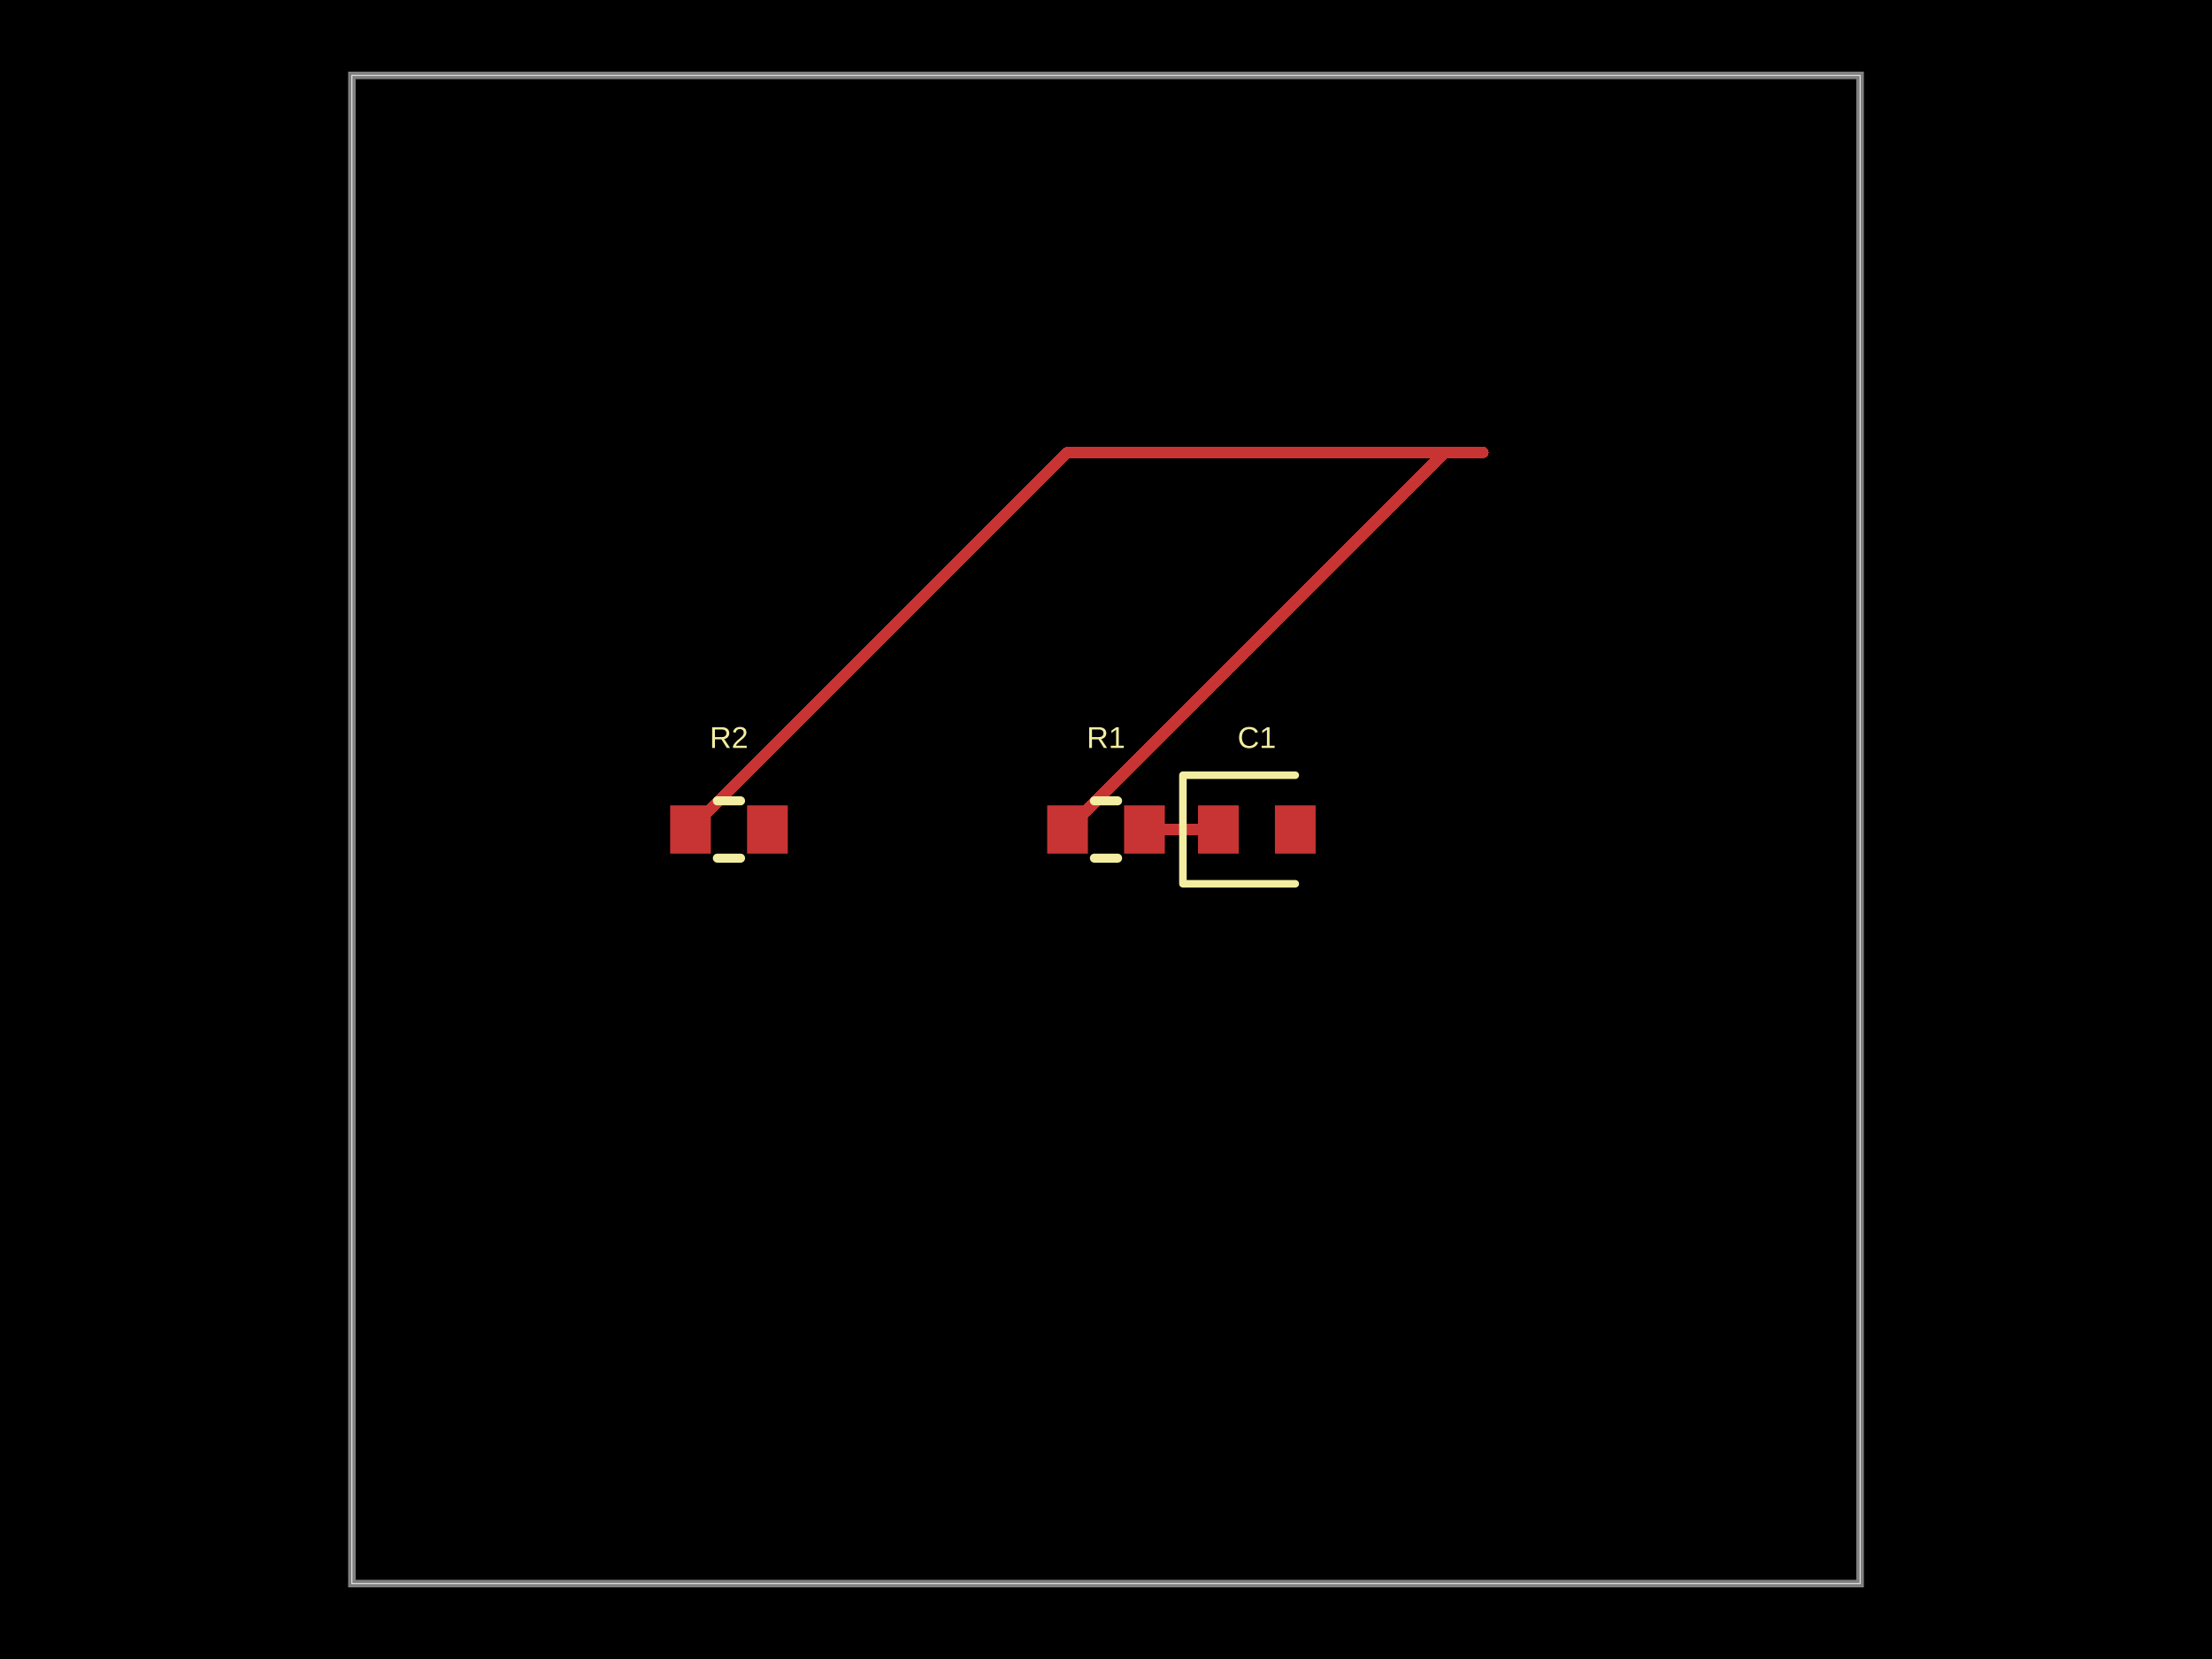
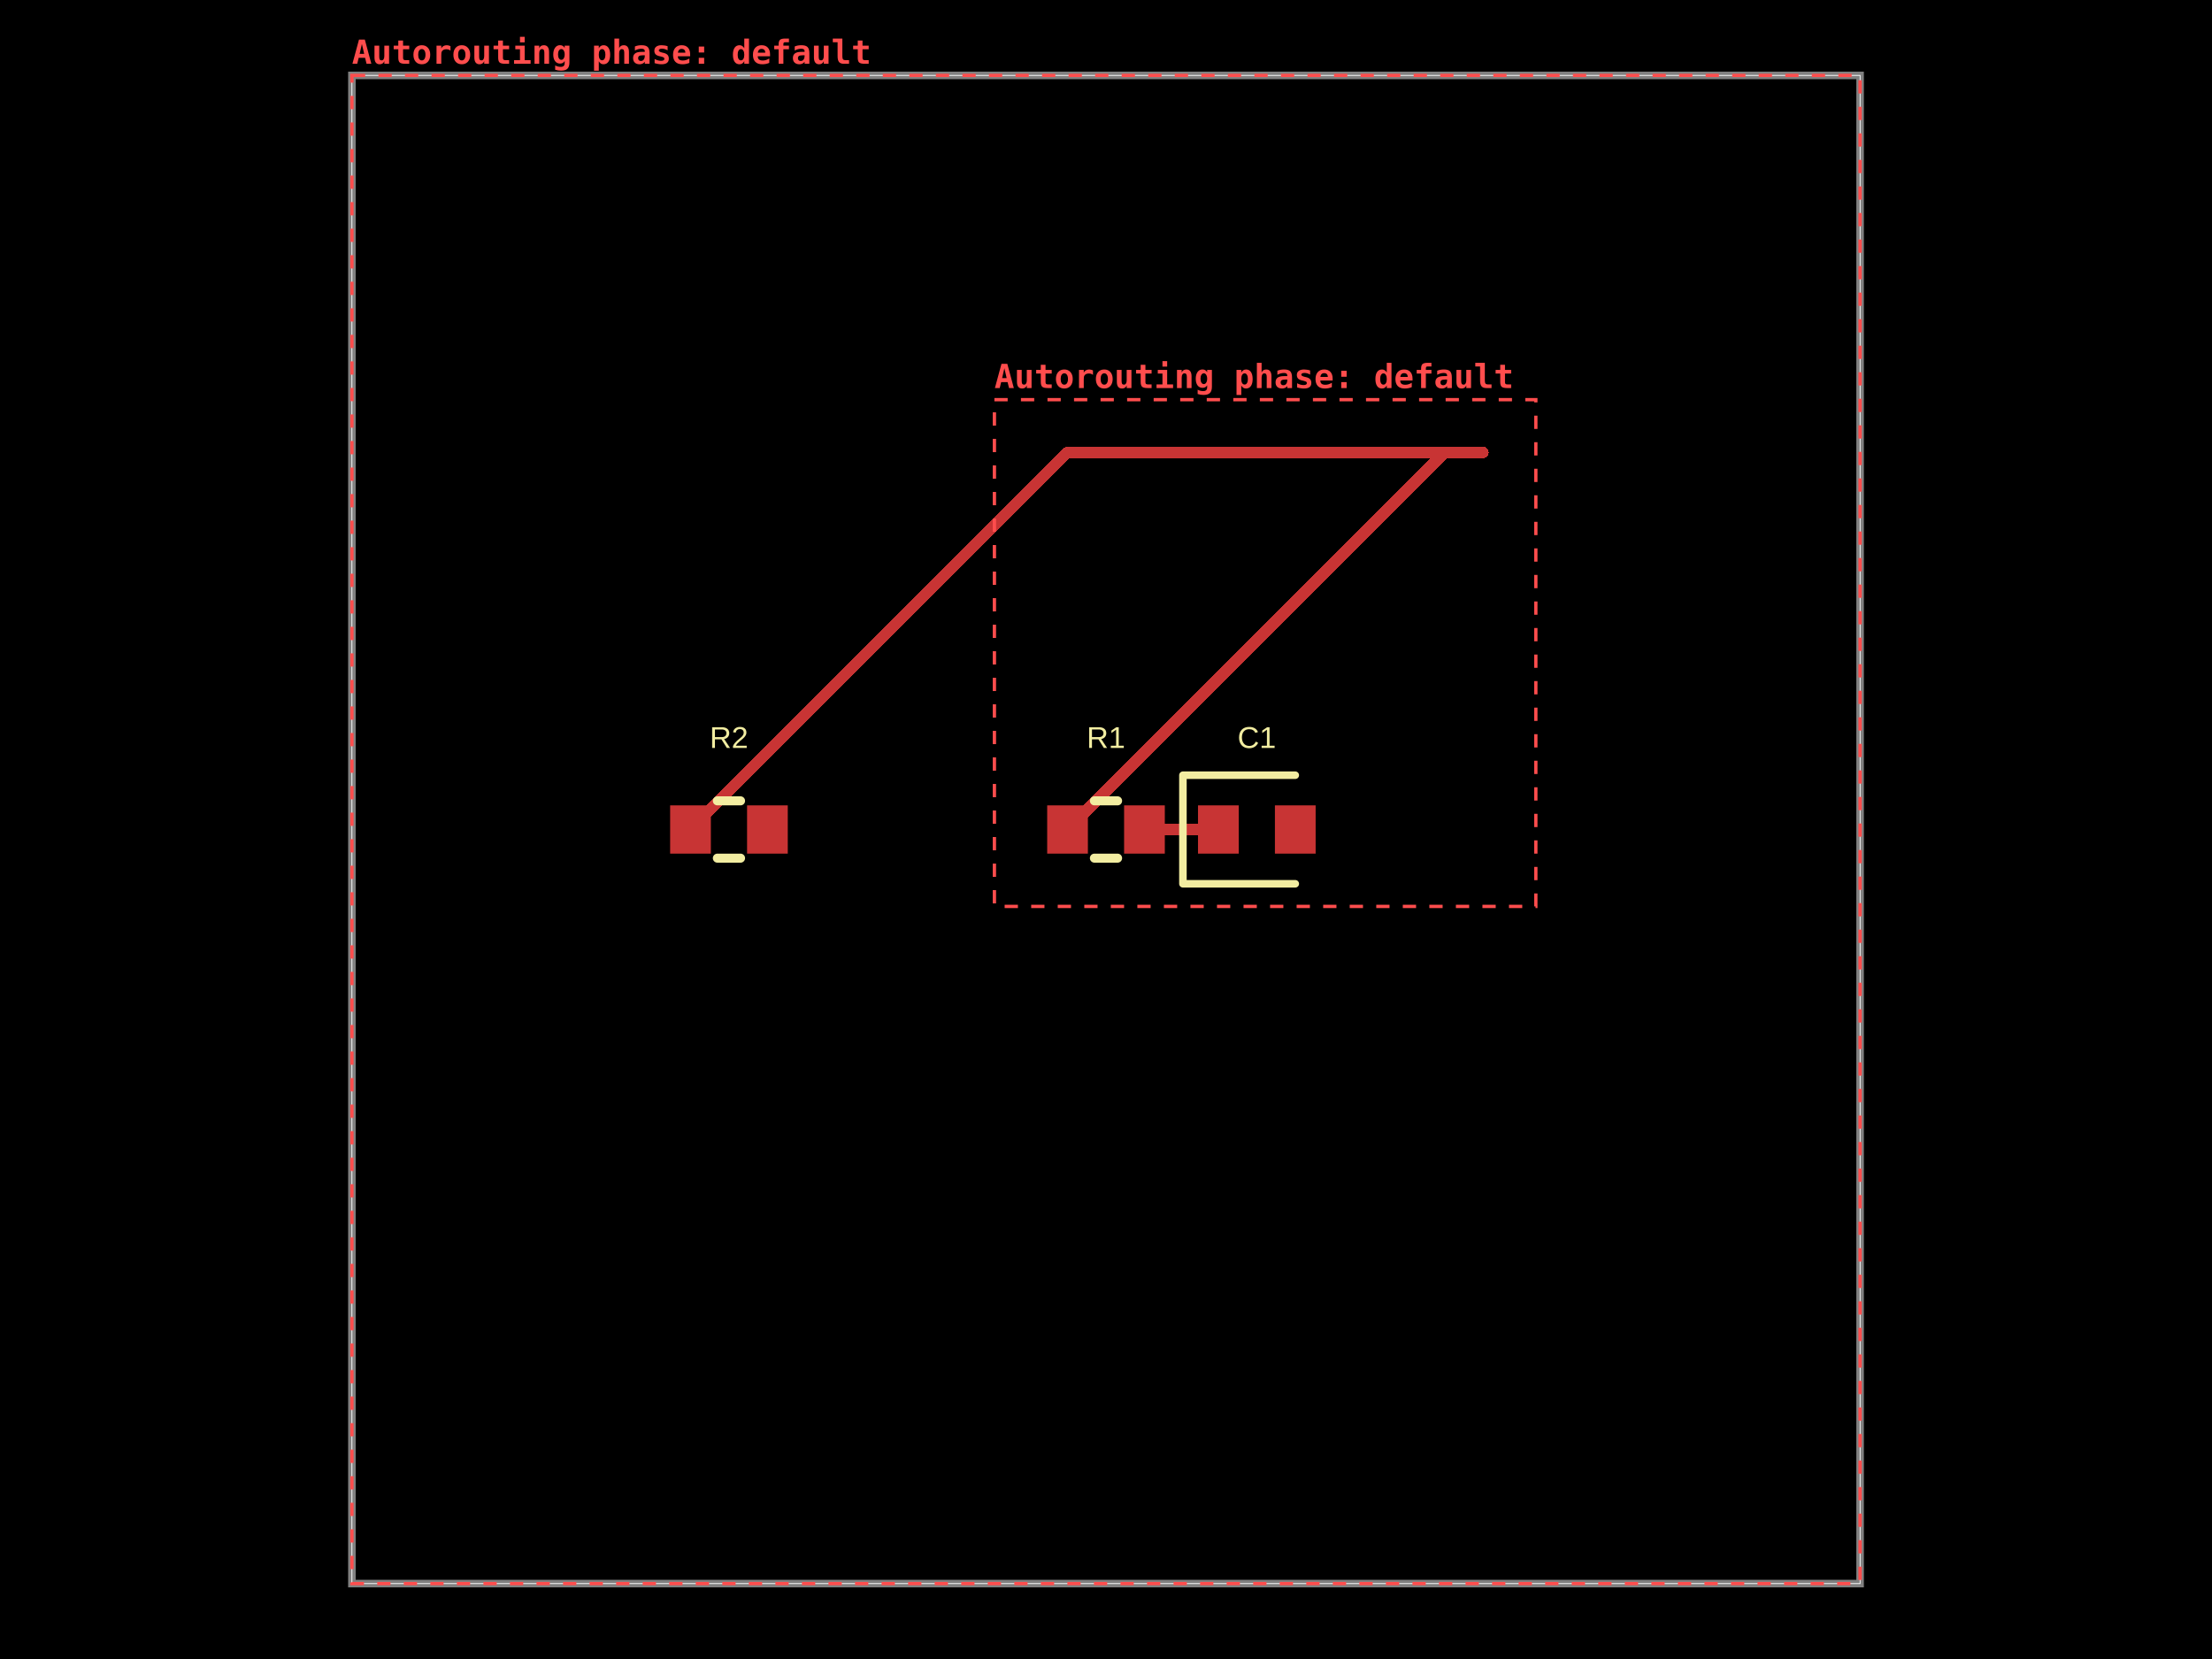
- <svg xmlns="http://www.w3.org/2000/svg" width="800" height="600" data-software-used-string="@tscircuit/core@0.0.1607">
+ <svg xmlns="http://www.w3.org/2000/svg" width="800" height="600" data-software-used-string="@tscircuit/core@0.0.1731">
  <style />
  <rect class="boundary" x="0" y="0" fill="#000" width="800" height="600" data-type="pcb_background" data-pcb-layer="global" />
  <rect class="pcb-boundary" fill="none" stroke="#fff" stroke-width="0.3" x="127.273" y="27.273" width="545.455" height="545.455" data-type="pcb_boundary" data-pcb-layer="global" />
  <path class="pcb-board" d="M 127.273 572.727 L 672.727 572.727 L 672.727 27.273 L 127.273 27.273 Z" fill="none" stroke="rgba(255, 255, 255, 0.5)" stroke-width="2.727" data-type="pcb_board" data-pcb-layer="board" />
  <rect class="pcb-pad" fill="rgb(200, 52, 52)" x="378.727" y="291.273" width="14.727" height="17.455" data-type="pcb_smtpad" data-pcb-layer="top" data-pad-name="R1.pin1" />
  <rect class="pcb-pad" fill="rgb(200, 52, 52)" x="406.545" y="291.273" width="14.727" height="17.455" data-type="pcb_smtpad" data-pcb-layer="top" data-pad-name="R1.pin2" />
  <rect class="pcb-pad" fill="rgb(200, 52, 52)" x="433.273" y="291.273" width="14.727" height="17.455" data-type="pcb_smtpad" data-pcb-layer="top" data-pad-name="C1.pin1" />
  <rect class="pcb-pad" fill="rgb(200, 52, 52)" x="461.091" y="291.273" width="14.727" height="17.455" data-type="pcb_smtpad" data-pcb-layer="top" data-pad-name="C1.pin2" />
  <rect class="pcb-pad" fill="rgb(200, 52, 52)" x="242.364" y="291.273" width="14.727" height="17.455" data-type="pcb_smtpad" data-pcb-layer="top" data-pad-name="R2.pin1" />
  <rect class="pcb-pad" fill="rgb(200, 52, 52)" x="270.182" y="291.273" width="14.727" height="17.455" data-type="pcb_smtpad" data-pcb-layer="top" data-pad-name="R2.pin2" />
  <path class="pcb-trace" stroke="rgb(200, 52, 52)" fill="none" d="M 386.091 300 L 522.455 163.636" stroke-width="4.091" stroke-linecap="round" stroke-linejoin="round" shape-rendering="crispEdges" data-type="pcb_trace" data-pcb-layer="top" />
  <path class="pcb-trace" stroke="rgb(200, 52, 52)" fill="none" d="M 522.455 163.636 L 536.364 163.636" stroke-width="4.091" stroke-linecap="round" stroke-linejoin="round" shape-rendering="crispEdges" data-type="pcb_trace" data-pcb-layer="top" />
  <path class="pcb-trace" stroke="rgb(200, 52, 52)" fill="none" d="M 413.909 300 L 440.636 300" stroke-width="4.091" stroke-linecap="round" stroke-linejoin="round" shape-rendering="crispEdges" data-type="pcb_trace" data-pcb-layer="top" />
  <path class="pcb-trace" stroke="rgb(200, 52, 52)" fill="none" d="M 249.727 300 L 386.091 163.636" stroke-width="4.091" stroke-linecap="round" stroke-linejoin="round" shape-rendering="crispEdges" data-type="pcb_trace" data-pcb-layer="top" />
  <path class="pcb-trace" stroke="rgb(200, 52, 52)" fill="none" d="M 386.091 163.636 L 536.364 163.636" stroke-width="4.091" stroke-linecap="round" stroke-linejoin="round" shape-rendering="crispEdges" data-type="pcb_trace" data-pcb-layer="top" />
  <path class="pcb-silkscreen pcb-silkscreen-top" d="M 395.81 289.636 L 404.19 289.636" fill="none" stroke="#f2eda1" stroke-width="3.273" stroke-linecap="round" stroke-linejoin="round" data-pcb-component-id="pcb_component_0" data-pcb-silkscreen-path-id="pcb_silkscreen_path_0" data-type="pcb_silkscreen_path" data-pcb-layer="top" />
  <path class="pcb-silkscreen pcb-silkscreen-top" d="M 395.81 310.364 L 404.19 310.364" fill="none" stroke="#f2eda1" stroke-width="3.273" stroke-linecap="round" stroke-linejoin="round" data-pcb-component-id="pcb_component_0" data-pcb-silkscreen-path-id="pcb_silkscreen_path_1" data-type="pcb_silkscreen_path" data-pcb-layer="top" />
  <text x="0" y="0" dx="0" dy="0" fill="#f2eda1" font-family="Arial, sans-serif" font-size="10.909" text-anchor="middle" dominant-baseline="central" transform="matrix(1,0,0,1,400,266.7273)" class="pcb-silkscreen-text pcb-silkscreen-top" data-pcb-silkscreen-text-id="pcb_silkscreen_text_0" stroke="none" data-type="pcb_silkscreen_text" data-pcb-layer="top">R1</text>
  <path class="pcb-silkscreen pcb-silkscreen-top" d="M 468.455 280.364 L 427.818 280.364 L 427.818 319.636 L 468.455 319.636" fill="none" stroke="#f2eda1" stroke-width="2.727" stroke-linecap="round" stroke-linejoin="round" data-pcb-component-id="pcb_component_1" data-pcb-silkscreen-path-id="pcb_silkscreen_path_2" data-type="pcb_silkscreen_path" data-pcb-layer="top" />
  <text x="0" y="0" dx="0" dy="0" fill="#f2eda1" font-family="Arial, sans-serif" font-size="10.909" text-anchor="middle" dominant-baseline="central" transform="matrix(1,0,0,1,454.5455,266.7273)" class="pcb-silkscreen-text pcb-silkscreen-top" data-pcb-silkscreen-text-id="pcb_silkscreen_text_1" stroke="none" data-type="pcb_silkscreen_text" data-pcb-layer="top">C1</text>
  <path class="pcb-silkscreen pcb-silkscreen-top" d="M 259.446 289.636 L 267.827 289.636" fill="none" stroke="#f2eda1" stroke-width="3.273" stroke-linecap="round" stroke-linejoin="round" data-pcb-component-id="pcb_component_2" data-pcb-silkscreen-path-id="pcb_silkscreen_path_3" data-type="pcb_silkscreen_path" data-pcb-layer="top" />
  <path class="pcb-silkscreen pcb-silkscreen-top" d="M 259.446 310.364 L 267.827 310.364" fill="none" stroke="#f2eda1" stroke-width="3.273" stroke-linecap="round" stroke-linejoin="round" data-pcb-component-id="pcb_component_2" data-pcb-silkscreen-path-id="pcb_silkscreen_path_4" data-type="pcb_silkscreen_path" data-pcb-layer="top" />
  <text x="0" y="0" dx="0" dy="0" fill="#f2eda1" font-family="Arial, sans-serif" font-size="10.909" text-anchor="middle" dominant-baseline="central" transform="matrix(1,0,0,1,263.6364,266.7273)" class="pcb-silkscreen-text pcb-silkscreen-top" data-pcb-silkscreen-text-id="pcb_silkscreen_text_2" stroke="none" data-type="pcb_silkscreen_text" data-pcb-layer="top">R2</text>
+   <g data-type="pcb_debug_object" data-pcb-layer="overlay" data-pcb-debug-object-id="pcb_debug_object_0" data-debug-shape="rect">
+     <rect x="359.636" y="144.545" width="195.818" height="183.273" fill="none" stroke="#ff4d4d" stroke-width="1.2" stroke-dasharray="4.8,4.8" />
+     <text x="359.636" y="140.345" fill="#ff4d4d" font-family="monospace" font-size="12" font-weight="600" text-anchor="start">Autorouting phase: default</text>
+   </g>
+   <g data-type="pcb_debug_object" data-pcb-layer="overlay" data-pcb-debug-object-id="pcb_debug_object_1" data-debug-shape="rect">
+     <rect x="127.273" y="27.273" width="545.455" height="545.455" fill="none" stroke="#ff4d4d" stroke-width="1.2" stroke-dasharray="4.8,4.8" />
+     <text x="127.273" y="23.073" fill="#ff4d4d" font-family="monospace" font-size="12" font-weight="600" text-anchor="start">Autorouting phase: default</text>
+   </g>
</svg>
